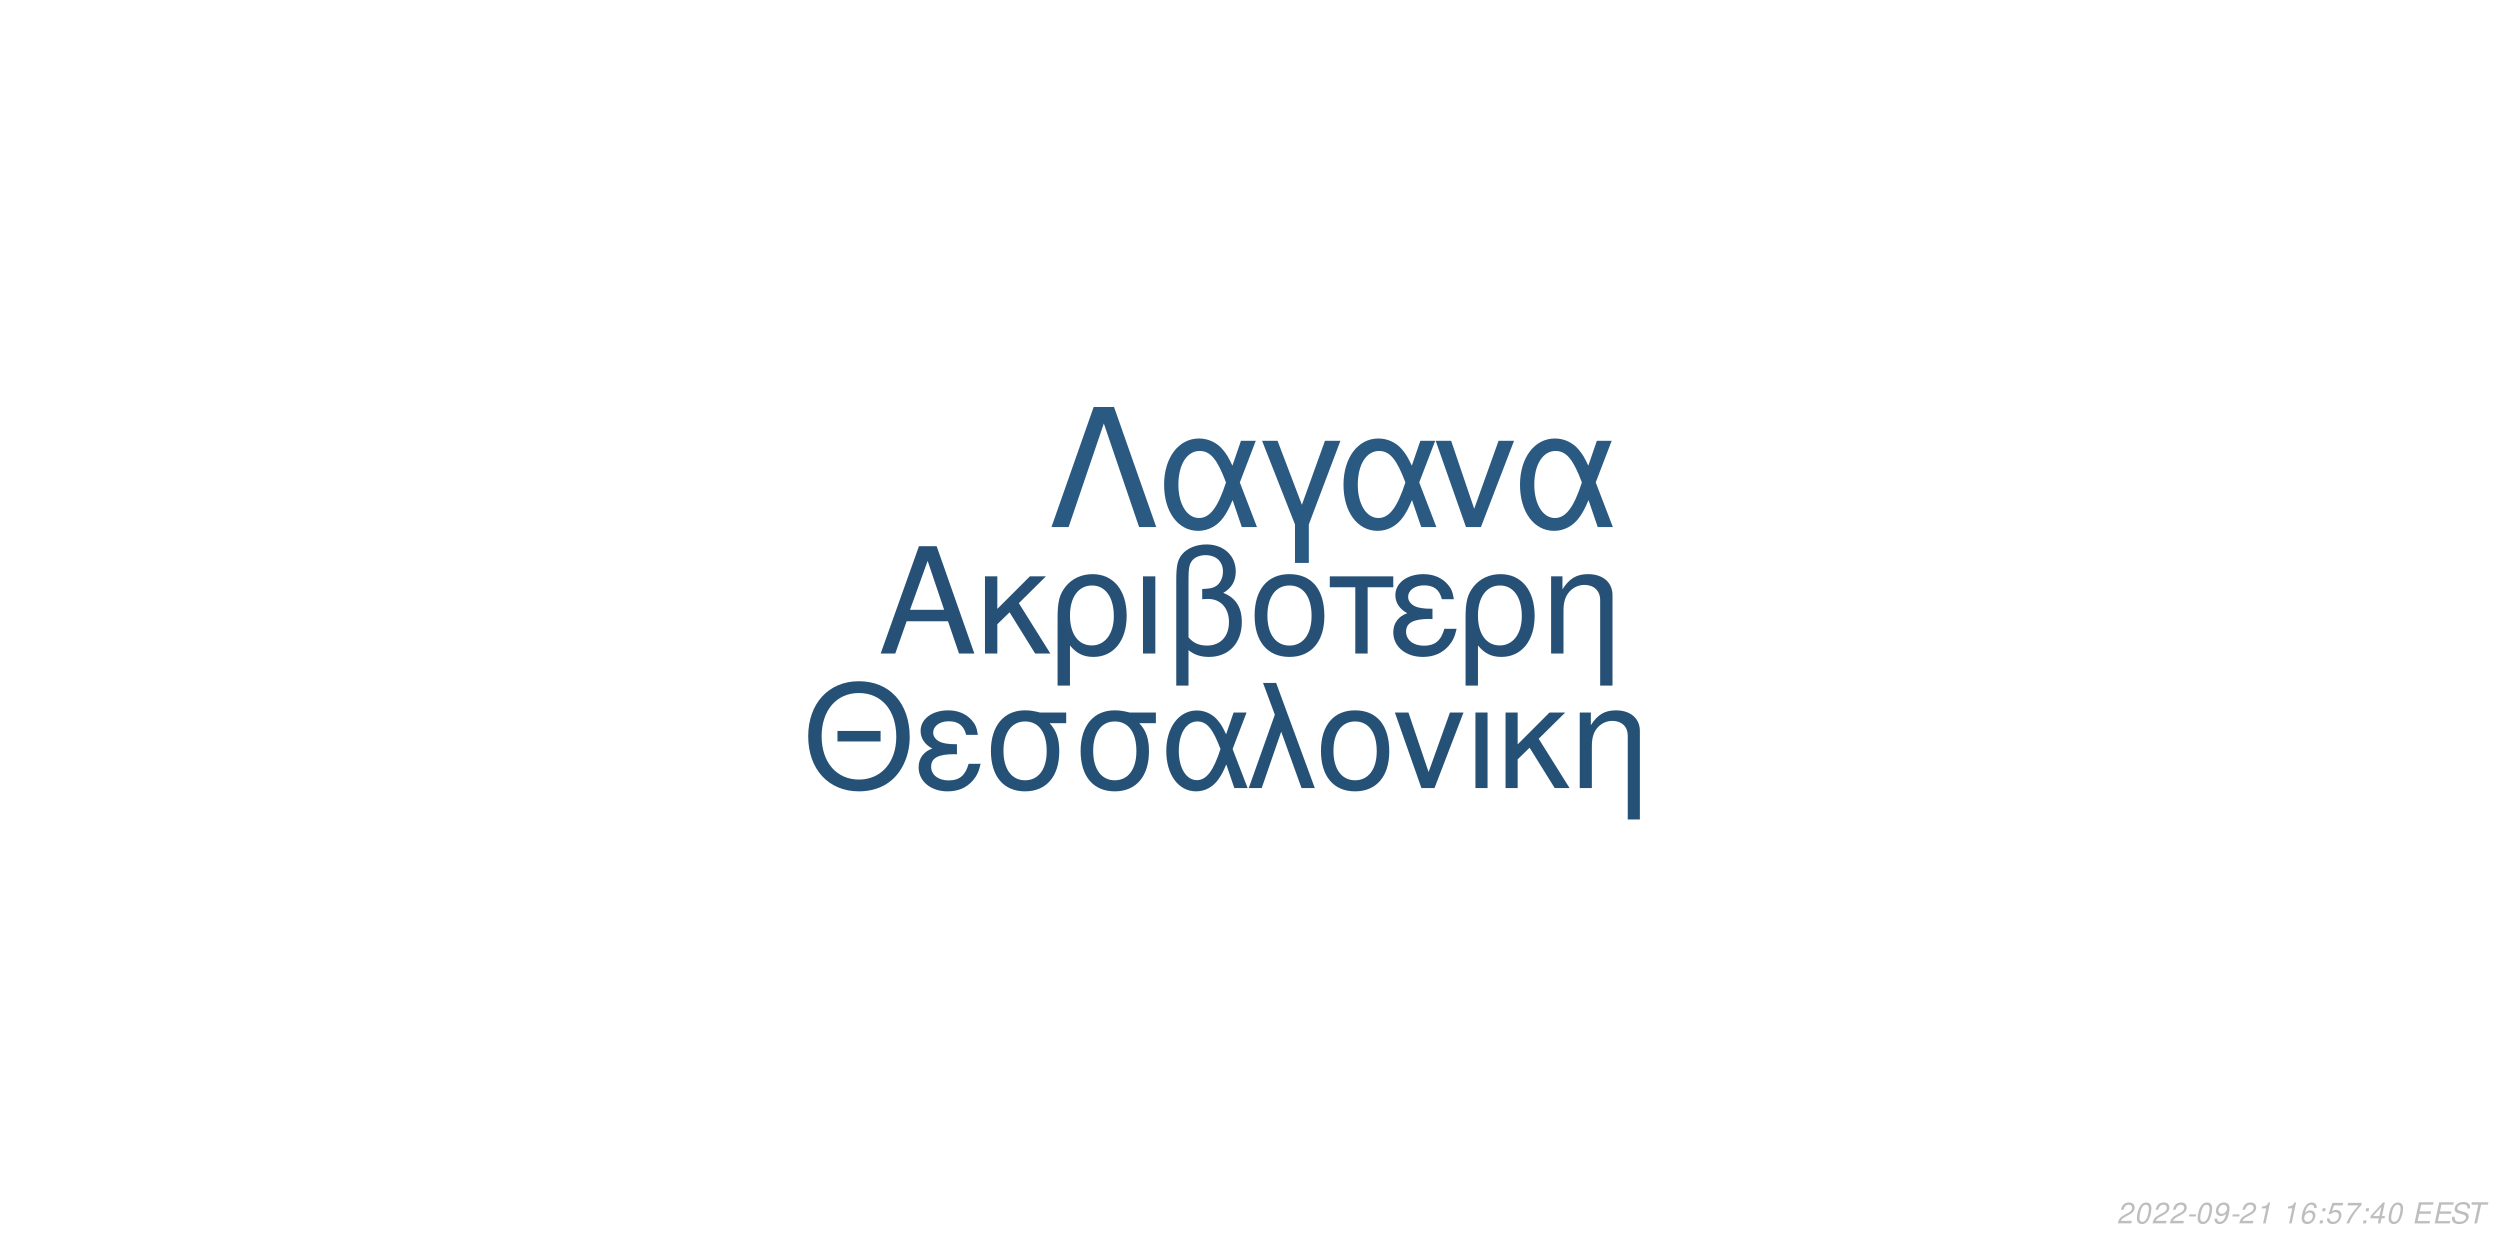
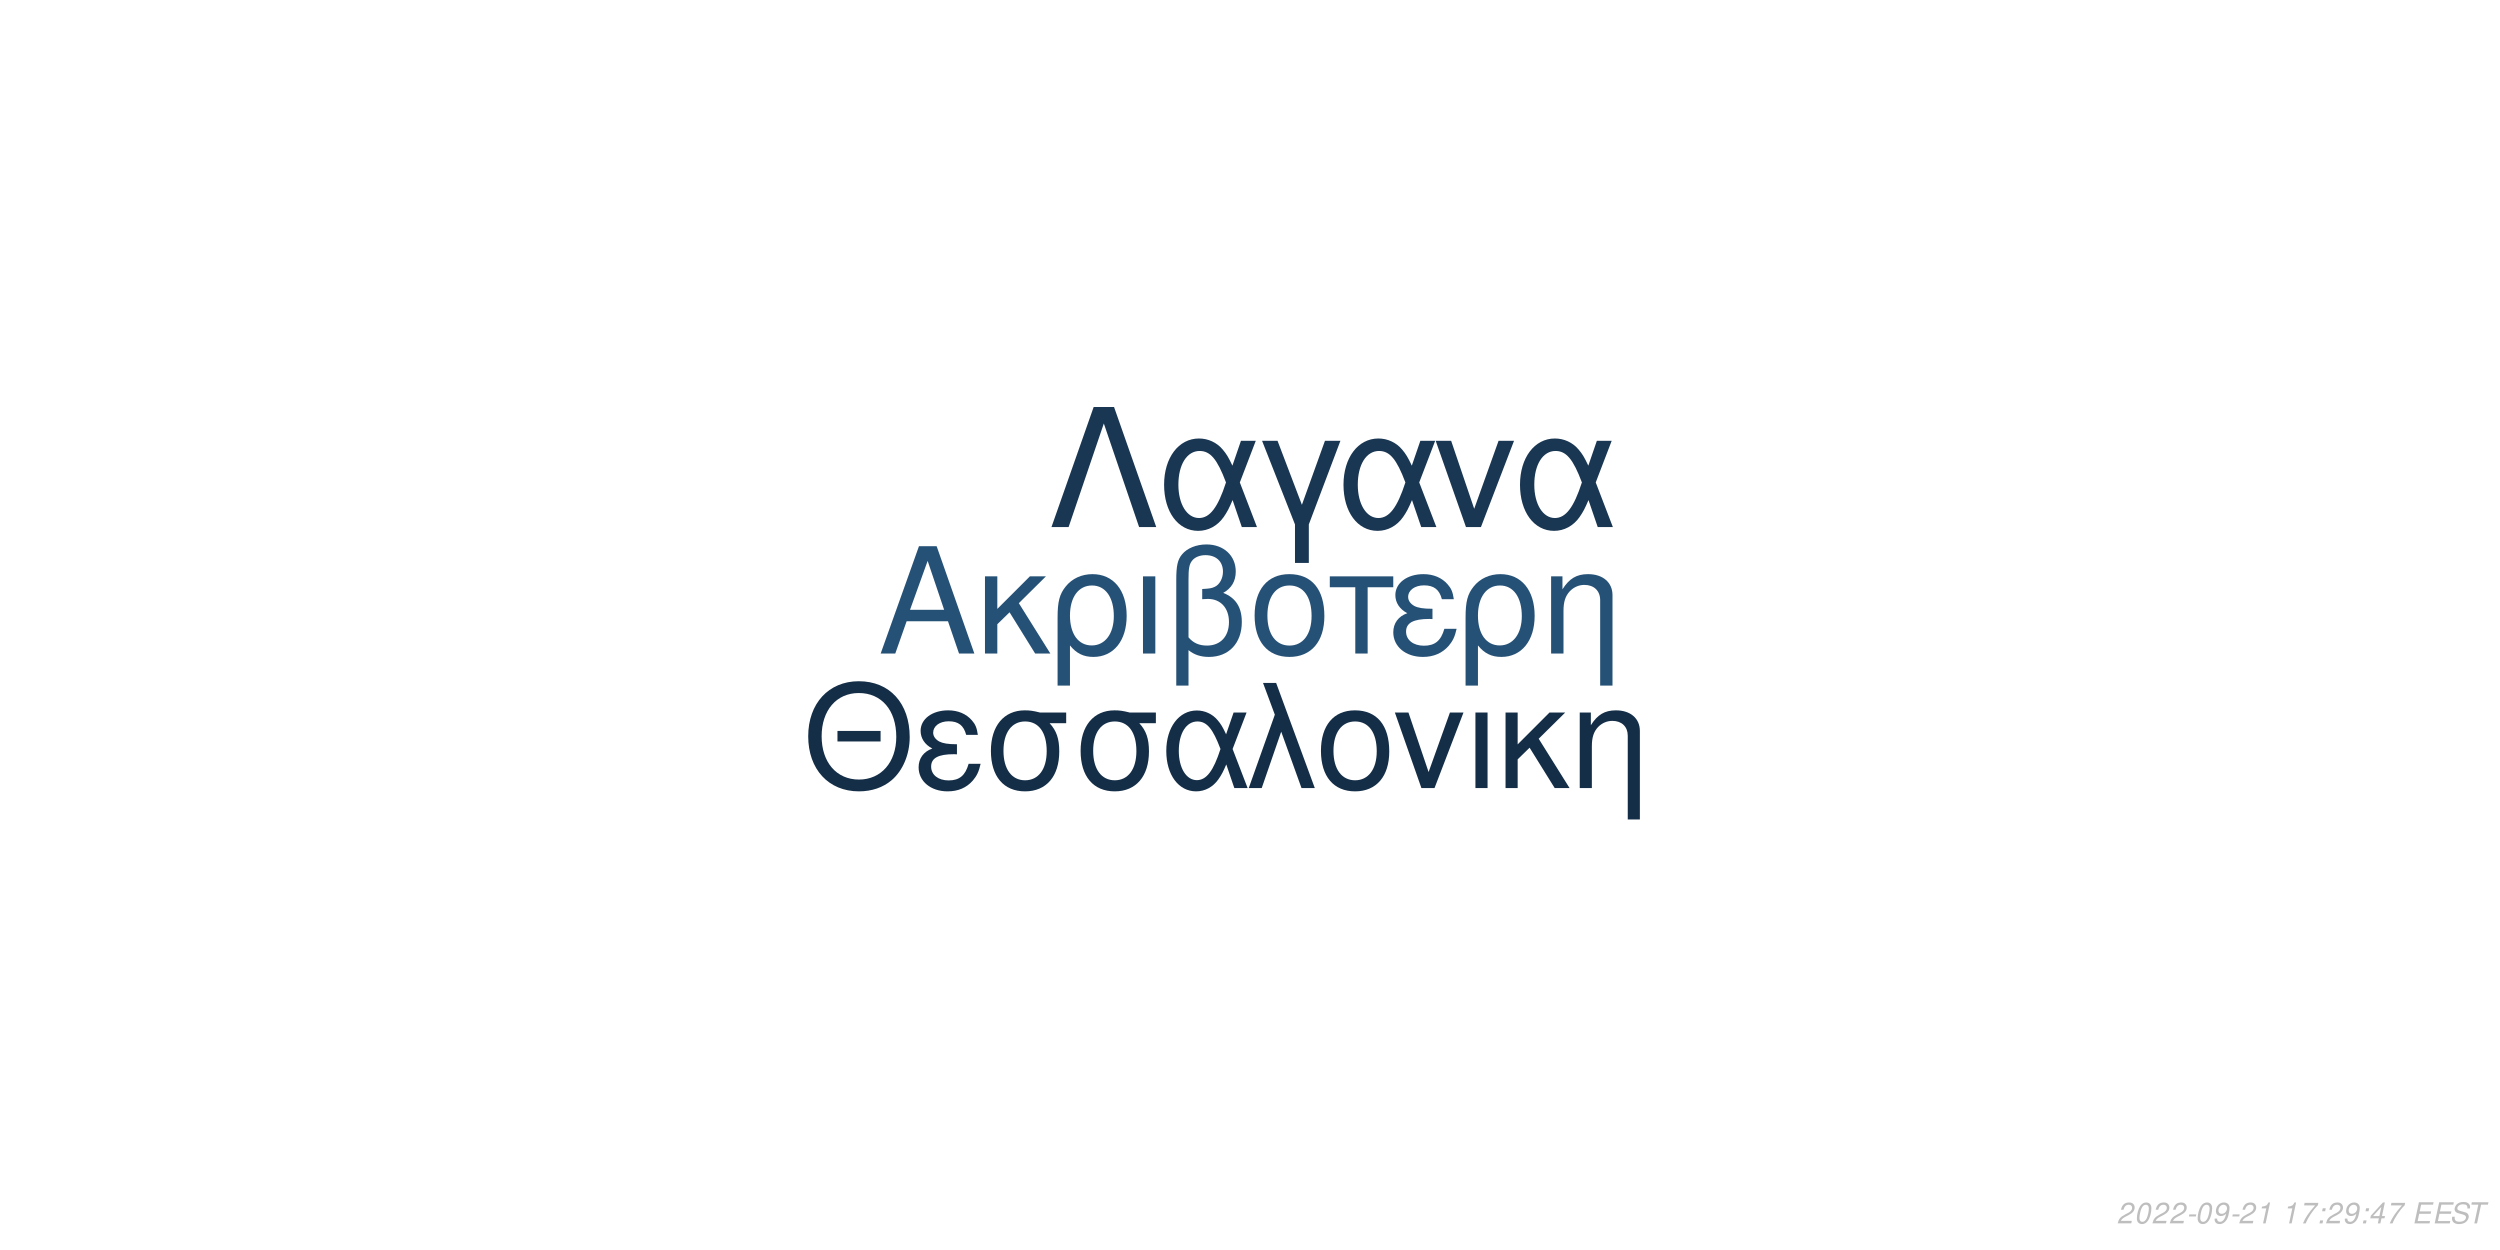
<svg xmlns="http://www.w3.org/2000/svg" xmlns:xlink="http://www.w3.org/1999/xlink" width="864pt" height="432pt" viewBox="0 0 864 432" version="1.1">
  <defs>
    <g>
      <symbol overflow="visible" id="glyph0-0">
        <path style="stroke:none;" d="" />
      </symbol>
      <symbol overflow="visible" id="glyph0-1">
        <path style="stroke:none;" d="M 24.125 -11.141 L 27.938 0 L 33.234 0 L 20.203 -37.094 L 14.094 -37.094 L 0.859 0 L 5.906 0 L 9.828 -11.141 Z M 22.797 -15.109 L 11 -15.109 L 17.094 -32.016 Z M 22.797 -15.109 " />
      </symbol>
      <symbol overflow="visible" id="glyph0-2">
        <path style="stroke:none;" d="M 7.172 -15.422 L 7.172 -26.672 L 2.906 -26.672 L 2.906 0 L 7.172 0 L 7.172 -10.125 L 11.406 -14.25 L 20.25 0 L 25.5 0 L 14.609 -17.406 L 23.969 -26.672 L 18.422 -26.672 Z M 7.172 -15.422 " />
      </symbol>
      <symbol overflow="visible" id="glyph0-3">
        <path style="stroke:none;" d="M 3 11.094 L 7.281 11.094 L 7.281 -2.797 C 9.516 -0.047 11.953 1.172 15.375 1.172 C 22.344 1.172 26.875 -4.422 26.875 -13.031 C 26.875 -21.891 22.297 -27.438 15.062 -27.438 C 11.297 -27.438 7.984 -25.906 5.797 -23.156 C 3.672 -20.516 3 -17.969 3 -12.359 Z M 14.906 -23.516 C 19.547 -23.516 22.438 -19.438 22.438 -12.922 C 22.438 -6.812 19.391 -2.797 14.812 -2.797 C 10.172 -2.797 7.281 -6.766 7.281 -13.125 C 7.281 -19.484 10.234 -23.516 14.906 -23.516 Z M 14.906 -23.516 " />
      </symbol>
      <symbol overflow="visible" id="glyph0-4">
        <path style="stroke:none;" d="M 3.516 0 L 7.781 0 L 7.781 -26.672 L 3.516 -26.672 Z M 3.516 0 " />
      </symbol>
      <symbol overflow="visible" id="glyph0-5">
        <path style="stroke:none;" d="M 4.016 11.094 L 8.25 11.094 L 8.25 -1.172 C 10.172 0.406 12.422 1.172 15.312 1.172 C 22.188 1.172 26.672 -3.609 26.672 -10.891 C 26.672 -15.984 24.578 -19.234 20.25 -20.969 C 23.109 -22.547 24.578 -25.031 24.578 -28.344 C 24.578 -33.844 20.406 -37.703 14.453 -37.703 C 10.938 -37.703 7.734 -36.391 6 -34.25 C 4.484 -32.422 4.016 -30.328 4.016 -25.391 Z M 8.25 -25.656 C 8.25 -29.359 8.5 -30.844 9.469 -32.062 C 10.375 -33.281 12.156 -34 14.094 -34 C 17.812 -34 20.156 -31.812 20.156 -28.297 C 20.156 -25.953 18.984 -23.812 17.297 -23.047 C 16.281 -22.547 15.469 -22.438 12.984 -22.297 L 12.984 -18.781 C 13.734 -18.828 14.344 -18.875 14.969 -18.875 C 19.344 -18.875 22.234 -15.719 22.234 -10.891 C 22.234 -5.906 19.281 -2.75 14.656 -2.75 C 11.953 -2.75 9.922 -3.609 8.25 -5.594 Z M 8.25 -25.656 " />
      </symbol>
      <symbol overflow="visible" id="glyph0-6">
        <path style="stroke:none;" d="M 14.094 -27.438 C 6.562 -27.438 2.094 -22.094 2.094 -13.125 C 2.094 -4.125 6.562 1.172 14.141 1.172 C 21.672 1.172 26.203 -4.172 26.203 -12.922 C 26.203 -22.188 21.828 -27.438 14.094 -27.438 Z M 14.141 -23.516 C 18.938 -23.516 21.781 -19.594 21.781 -12.984 C 21.781 -6.672 18.828 -2.75 14.141 -2.75 C 9.422 -2.75 6.516 -6.672 6.516 -13.125 C 6.516 -19.594 9.422 -23.516 14.141 -23.516 Z M 14.141 -23.516 " />
      </symbol>
      <symbol overflow="visible" id="glyph0-7">
        <path style="stroke:none;" d="M 7.891 0 L 12.156 0 L 12.156 -22.906 L 21.016 -22.906 L 21.016 -26.672 L -0.922 -26.672 L -0.922 -22.906 L 7.891 -22.906 Z M 7.891 0 " />
      </symbol>
      <symbol overflow="visible" id="glyph0-8">
        <path style="stroke:none;" d="M 14.562 -15.469 C 11.344 -15.469 9.562 -15.781 8.297 -16.438 C 6.922 -17.203 6.156 -18.328 6.156 -19.547 C 6.156 -21.891 8.453 -23.562 11.656 -23.562 C 15.062 -23.562 16.953 -22.094 17.812 -18.781 L 21.938 -18.781 C 21.578 -21.266 21.062 -22.5 19.797 -23.922 C 17.812 -26.203 14.906 -27.438 11.453 -27.438 C 5.797 -27.438 1.734 -24.375 1.734 -20.203 C 1.734 -17.609 3.156 -15.375 5.859 -13.938 C 2.797 -12.875 1.016 -10.484 1.016 -7.328 C 1.016 -2.391 5.297 1.172 11.25 1.172 C 14.969 1.172 17.906 -0.109 20.156 -2.641 C 21.578 -4.328 22.297 -5.797 22.906 -8.547 L 18.672 -8.547 C 17.5 -4.422 15.422 -2.703 11.609 -2.703 C 7.938 -2.703 5.438 -4.688 5.438 -7.578 C 5.438 -10.578 7.938 -11.953 13.484 -11.953 C 13.641 -11.953 14.094 -11.953 14.562 -11.906 Z M 14.562 -15.469 " />
      </symbol>
      <symbol overflow="visible" id="glyph0-9">
        <path style="stroke:none;" d="M 3.562 -26.672 L 3.562 0 L 7.844 0 L 7.844 -14.703 C 7.844 -17.906 8.5 -19.891 10.031 -21.531 C 11.406 -22.953 13.188 -23.719 15.062 -23.719 C 18.375 -23.719 20.516 -21.672 20.516 -18.469 L 20.516 11.094 L 24.781 11.094 L 24.781 -20.156 C 24.781 -24.578 21.469 -27.438 16.328 -27.438 C 12.359 -27.438 9.828 -25.906 7.484 -22.188 L 7.484 -26.672 Z M 3.562 -26.672 " />
      </symbol>
      <symbol overflow="visible" id="glyph1-0">
        <path style="stroke:none;" d="" />
      </symbol>
      <symbol overflow="visible" id="glyph1-1">
        <path style="stroke:none;" d="M 26.859 -19.734 L 11.953 -19.734 L 11.953 -16.094 L 26.859 -16.094 Z M 19.328 -36.922 C 8.922 -36.922 1.844 -29.25 1.844 -17.891 C 1.844 -6.484 8.875 1.141 19.391 1.141 C 23.812 1.141 27.703 -0.203 30.641 -2.688 C 34.578 -6.031 36.922 -11.656 36.922 -17.594 C 36.922 -29.297 30 -36.922 19.328 -36.922 Z M 19.328 -32.844 C 27.203 -32.844 32.281 -26.906 32.281 -17.688 C 32.281 -8.922 27.062 -2.938 19.391 -2.938 C 11.609 -2.938 6.484 -8.922 6.484 -17.891 C 6.484 -26.859 11.609 -32.844 19.328 -32.844 Z M 19.328 -32.844 " />
      </symbol>
      <symbol overflow="visible" id="glyph1-2">
        <path style="stroke:none;" d="M 14.25 -15.141 C 11.109 -15.141 9.375 -15.453 8.125 -16.094 C 6.781 -16.844 6.031 -17.938 6.031 -19.141 C 6.031 -21.422 8.266 -23.078 11.406 -23.078 C 14.75 -23.078 16.594 -21.625 17.438 -18.391 L 21.469 -18.391 C 21.125 -20.828 20.625 -22.031 19.391 -23.422 C 17.438 -25.656 14.594 -26.859 11.219 -26.859 C 5.688 -26.859 1.688 -23.875 1.688 -19.781 C 1.688 -17.234 3.094 -15.047 5.734 -13.656 C 2.734 -12.609 1 -10.266 1 -7.172 C 1 -2.344 5.188 1.141 11.016 1.141 C 14.656 1.141 17.547 -0.094 19.734 -2.594 C 21.125 -4.234 21.828 -5.688 22.422 -8.375 L 18.281 -8.375 C 17.141 -4.328 15.094 -2.641 11.359 -2.641 C 7.766 -2.641 5.328 -4.578 5.328 -7.422 C 5.328 -10.359 7.766 -11.703 13.203 -11.703 C 13.359 -11.703 13.797 -11.703 14.25 -11.656 Z M 14.25 -15.141 " />
      </symbol>
      <symbol overflow="visible" id="glyph1-3">
        <path style="stroke:none;" d="M 29 -26.109 L 19.938 -26.109 C 17.594 -26.703 16.438 -26.859 14.703 -26.859 C 7.469 -26.859 2.984 -21.469 2.984 -12.859 C 2.984 -4.031 7.375 1.141 14.797 1.141 C 22.172 1.141 26.609 -4.078 26.609 -12.656 C 26.609 -17.047 25.656 -19.828 23.266 -22.422 L 29 -22.422 Z M 14.797 -23.016 C 19.531 -23.016 22.266 -19.234 22.266 -12.75 C 22.266 -6.531 19.438 -2.688 14.797 -2.688 C 10.172 -2.688 7.328 -6.531 7.328 -12.859 C 7.328 -19.188 10.172 -23.016 14.797 -23.016 Z M 14.797 -23.016 " />
      </symbol>
      <symbol overflow="visible" id="glyph1-4">
        <path style="stroke:none;" d="M 29.344 -26.109 L 24.859 -26.109 L 22.266 -18.578 C 21.125 -21.031 20.484 -22.125 19.328 -23.469 C 17.547 -25.609 14.906 -26.812 12.156 -26.812 C 5.984 -26.812 1.594 -20.984 1.594 -12.812 C 1.594 -4.578 5.828 1.141 11.906 1.141 C 14.953 1.141 17.734 -0.344 19.625 -3.047 C 20.672 -4.531 21.281 -5.688 22.328 -8.172 L 25.109 0 L 29.703 0 L 24.516 -13.5 Z M 20.328 -13.5 C 17.891 -5.922 15.453 -2.734 12.156 -2.734 C 8.516 -2.734 5.922 -6.922 5.922 -12.812 C 5.922 -18.938 8.516 -23.016 12.359 -23.016 C 15.594 -23.016 17.688 -20.531 20.328 -13.5 Z M 20.328 -13.5 " />
      </symbol>
      <symbol overflow="visible" id="glyph1-5">
        <path style="stroke:none;" d="M 1.094 0 L 5.578 0 L 12.312 -19.484 L 19.328 0 L 23.922 0 L 10.562 -36.328 L 6.031 -36.328 L 10.109 -25.359 Z M 1.094 0 " />
      </symbol>
      <symbol overflow="visible" id="glyph1-6">
        <path style="stroke:none;" d="M 13.797 -26.859 C 6.422 -26.859 2.047 -21.625 2.047 -12.859 C 2.047 -4.031 6.422 1.141 13.859 1.141 C 21.234 1.141 25.656 -4.078 25.656 -12.656 C 25.656 -21.719 21.375 -26.859 13.797 -26.859 Z M 13.859 -23.016 C 18.531 -23.016 21.328 -19.188 21.328 -12.703 C 21.328 -6.531 18.438 -2.688 13.859 -2.688 C 9.219 -2.688 6.375 -6.531 6.375 -12.859 C 6.375 -19.188 9.219 -23.016 13.859 -23.016 Z M 13.859 -23.016 " />
      </symbol>
      <symbol overflow="visible" id="glyph1-7">
        <path style="stroke:none;" d="M 14.297 0 L 24.312 -26.109 L 19.625 -26.109 L 12.25 -5.531 L 5.281 -26.109 L 0.594 -26.109 L 9.766 0 Z M 14.297 0 " />
      </symbol>
      <symbol overflow="visible" id="glyph1-8">
        <path style="stroke:none;" d="M 3.438 0 L 7.625 0 L 7.625 -26.109 L 3.438 -26.109 Z M 3.438 0 " />
      </symbol>
      <symbol overflow="visible" id="glyph1-9">
        <path style="stroke:none;" d="M 7.031 -15.094 L 7.031 -26.109 L 2.844 -26.109 L 2.844 0 L 7.031 0 L 7.031 -9.922 L 11.156 -13.953 L 19.828 0 L 24.969 0 L 14.297 -17.047 L 23.469 -26.109 L 18.031 -26.109 Z M 7.031 -15.094 " />
      </symbol>
      <symbol overflow="visible" id="glyph1-10">
        <path style="stroke:none;" d="M 3.484 -26.109 L 3.484 0 L 7.672 0 L 7.672 -14.406 C 7.672 -17.547 8.328 -19.484 9.812 -21.078 C 11.156 -22.469 12.906 -23.219 14.75 -23.219 C 17.984 -23.219 20.078 -21.234 20.078 -18.094 L 20.078 10.859 L 24.266 10.859 L 24.266 -19.734 C 24.266 -24.062 21.031 -26.859 16 -26.859 C 12.109 -26.859 9.609 -25.359 7.328 -21.719 L 7.328 -26.109 Z M 3.484 -26.109 " />
      </symbol>
      <symbol overflow="visible" id="glyph2-0">
        <path style="stroke:none;" d="" />
      </symbol>
      <symbol overflow="visible" id="glyph2-1">
        <path style="stroke:none;" d="M 22.531 -41.484 L 15.484 -41.484 L 0.906 0 L 6.828 0 L 19 -35.797 L 31.188 0 L 37.109 0 Z M 22.531 -41.484 " />
      </symbol>
      <symbol overflow="visible" id="glyph2-2">
        <path style="stroke:none;" d="M 33.516 -29.812 L 28.391 -29.812 L 25.438 -21.219 C 24.125 -24.016 23.391 -25.266 22.078 -26.797 C 20.031 -29.25 17.016 -30.609 13.891 -30.609 C 6.828 -30.609 1.828 -23.953 1.828 -14.625 C 1.828 -5.234 6.656 1.312 13.594 1.312 C 17.078 1.312 20.266 -0.391 22.422 -3.469 C 23.609 -5.172 24.297 -6.484 25.5 -9.328 L 28.688 0 L 33.922 0 L 28 -15.422 Z M 23.219 -15.422 C 20.422 -6.766 17.641 -3.125 13.891 -3.125 C 9.734 -3.125 6.766 -7.906 6.766 -14.625 C 6.766 -21.625 9.734 -26.297 14.109 -26.297 C 17.812 -26.297 20.203 -23.453 23.219 -15.422 Z M 23.219 -15.422 " />
      </symbol>
      <symbol overflow="visible" id="glyph2-3">
        <path style="stroke:none;" d="M 12.062 12.406 L 16.844 12.406 L 16.844 -0.906 L 27.766 -29.812 L 22.422 -29.812 L 14.453 -7.688 L 6.031 -29.812 L 0.688 -29.812 L 12.062 -0.906 Z M 12.062 12.406 " />
      </symbol>
      <symbol overflow="visible" id="glyph2-4">
        <path style="stroke:none;" d="M 16.328 0 L 27.766 -29.812 L 22.422 -29.812 L 14 -6.312 L 6.031 -29.812 L 0.688 -29.812 L 11.156 0 Z M 16.328 0 " />
      </symbol>
      <symbol overflow="visible" id="glyph3-0">
        <path style="stroke:none;" d="" />
      </symbol>
      <symbol overflow="visible" id="glyph3-1">
        <path style="stroke:none;" d="M 5.234 -0.875 L 1.469 -0.875 C 1.641 -1.375 2.203 -1.891 3.109 -2.344 L 4.234 -2.938 C 5.562 -3.625 6.219 -4.469 6.219 -5.484 C 6.219 -5.938 6.062 -6.359 5.797 -6.656 C 5.469 -7.047 4.984 -7.234 4.312 -7.234 C 2.766 -7.234 1.891 -6.453 1.484 -4.734 L 2.375 -4.734 C 2.484 -5.188 2.609 -5.484 2.797 -5.75 C 3.094 -6.203 3.609 -6.453 4.188 -6.453 C 4.891 -6.453 5.344 -6.031 5.344 -5.375 C 5.344 -4.703 4.859 -4.094 4.016 -3.656 L 2.984 -3.125 C 1.234 -2.188 0.797 -1.656 0.344 -0.016 L 5.047 -0.016 Z M 5.234 -0.875 " />
      </symbol>
      <symbol overflow="visible" id="glyph3-2">
        <path style="stroke:none;" d="M 4.203 -7.234 C 3.375 -7.234 2.688 -6.812 2.125 -5.984 C 1.484 -5.047 0.984 -3.188 0.984 -1.734 C 0.984 -1.109 1.172 -0.562 1.484 -0.266 C 1.797 0.047 2.281 0.234 2.766 0.234 C 3.625 0.234 4.281 -0.156 4.859 -1.016 C 5.516 -1.953 6 -3.797 6 -5.266 C 6 -6.5 5.328 -7.234 4.203 -7.234 Z M 4.094 -6.453 C 4.734 -6.453 5.125 -5.984 5.125 -5.156 C 5.125 -4.203 4.781 -2.625 4.406 -1.812 C 3.984 -0.938 3.516 -0.547 2.875 -0.547 C 2.25 -0.547 1.875 -1.031 1.875 -1.828 C 1.875 -2.797 2.203 -4.344 2.594 -5.203 C 2.984 -6.047 3.453 -6.453 4.094 -6.453 Z M 4.094 -6.453 " />
      </symbol>
      <symbol overflow="visible" id="glyph3-3">
        <path style="stroke:none;" d="M 3.516 -3.125 L 1.125 -3.125 L 0.969 -2.406 L 3.359 -2.406 Z M 3.516 -3.125 " />
      </symbol>
      <symbol overflow="visible" id="glyph3-4">
        <path style="stroke:none;" d="M 0.844 -1.656 C 0.844 -1.547 0.844 -1.438 0.844 -1.375 C 0.844 -0.406 1.531 0.234 2.578 0.234 C 3.203 0.234 3.766 0.016 4.297 -0.438 C 4.938 -1 5.312 -1.656 5.594 -2.719 C 5.844 -3.672 6.016 -4.766 6.016 -5.375 C 6.016 -5.844 5.844 -6.328 5.547 -6.656 C 5.203 -7.031 4.703 -7.234 4.062 -7.234 C 2.516 -7.234 1.297 -5.938 1.297 -4.266 C 1.297 -3.203 1.984 -2.547 3.047 -2.547 C 3.484 -2.547 3.953 -2.672 4.281 -2.891 C 4.406 -2.984 4.547 -3.078 4.828 -3.344 C 4.438 -1.484 3.703 -0.547 2.703 -0.547 C 2.109 -0.547 1.719 -0.938 1.719 -1.547 L 1.719 -1.656 Z M 3.953 -6.453 C 4.625 -6.453 5.141 -5.953 5.141 -5.281 C 5.141 -4.188 4.312 -3.312 3.297 -3.312 C 2.594 -3.312 2.172 -3.734 2.172 -4.453 C 2.172 -5.562 2.984 -6.453 3.953 -6.453 Z M 3.953 -6.453 " />
      </symbol>
      <symbol overflow="visible" id="glyph3-5">
        <path style="stroke:none;" d="M 3.703 -5.188 L 2.594 0 L 3.469 0 L 5.016 -7.234 L 4.438 -7.234 C 3.906 -6.156 3.688 -6.016 2.234 -5.812 L 2.109 -5.188 Z M 3.703 -5.188 " />
      </symbol>
      <symbol overflow="visible" id="glyph3-6">
        <path style="stroke:none;" d="" />
      </symbol>
      <symbol overflow="visible" id="glyph3-7">
-         <path style="stroke:none;" d="M 6.125 -5.344 L 6.141 -5.625 C 6.141 -6.609 5.453 -7.234 4.391 -7.234 C 3.438 -7.234 2.641 -6.719 2.016 -5.703 C 1.422 -4.781 0.938 -2.953 0.938 -1.688 C 0.938 -0.516 1.688 0.234 2.859 0.234 C 3.703 0.234 4.438 -0.156 5 -0.875 C 5.406 -1.422 5.672 -2.156 5.672 -2.766 C 5.672 -3.812 4.969 -4.5 3.906 -4.5 C 3.234 -4.5 2.672 -4.234 2.094 -3.625 C 2.406 -5.375 3.234 -6.453 4.25 -6.453 C 4.703 -6.453 5.062 -6.234 5.172 -5.844 C 5.203 -5.719 5.234 -5.578 5.25 -5.344 Z M 3.656 -3.734 C 4.344 -3.734 4.797 -3.281 4.797 -2.625 C 4.797 -1.469 3.984 -0.547 2.984 -0.547 C 2.297 -0.547 1.812 -1.047 1.812 -1.766 C 1.812 -2.859 2.625 -3.734 3.656 -3.734 Z M 3.656 -3.734 " />
+         <path style="stroke:none;" d="M 6.703 -7.094 L 1.953 -7.094 L 1.766 -6.219 L 5.594 -6.219 C 3.344 -3.688 2.266 -2.109 1.375 0 L 2.344 0 C 3.031 -1.906 4.828 -4.594 6.547 -6.281 Z M 6.703 -7.094 " />
      </symbol>
      <symbol overflow="visible" id="glyph3-8">
        <path style="stroke:none;" d="M 2.359 -1.031 L 1.312 -1.031 L 1.094 0 L 2.141 0 Z M 3.266 -5.234 L 2.219 -5.234 L 2 -4.203 L 3.047 -4.203 Z M 3.266 -5.234 " />
      </symbol>
      <symbol overflow="visible" id="glyph3-9">
-         <path style="stroke:none;" d="M 6.297 -7.094 L 2.594 -7.094 L 1.234 -3.234 L 2.047 -3.234 C 2.656 -3.766 2.938 -3.906 3.531 -3.906 C 4.328 -3.906 4.797 -3.453 4.797 -2.688 C 4.797 -1.438 3.969 -0.547 2.828 -0.547 C 2.031 -0.547 1.609 -0.938 1.578 -1.734 L 0.703 -1.734 L 0.703 -1.516 C 0.703 -0.938 0.844 -0.547 1.188 -0.266 C 1.562 0.062 2.078 0.234 2.703 0.234 C 3.656 0.234 4.391 -0.156 4.984 -0.922 C 5.422 -1.5 5.672 -2.234 5.672 -2.953 C 5.672 -4 4.938 -4.672 3.812 -4.672 C 3.328 -4.672 2.906 -4.547 2.406 -4.234 L 3.109 -6.219 L 6.109 -6.219 Z M 6.297 -7.094 " />
+         <path style="stroke:none;" d="M 3.625 -1.75 L 3.266 0 L 4.141 0 L 4.516 -1.75 L 5.562 -1.75 L 5.734 -2.531 L 4.688 -2.531 L 5.688 -7.234 L 5.016 -7.234 L 0.844 -2.672 L 0.641 -1.75 Z M 3.797 -2.531 L 1.594 -2.531 L 4.469 -5.703 Z M 3.797 -2.531 " />
      </symbol>
      <symbol overflow="visible" id="glyph3-10">
-         <path style="stroke:none;" d="M 6.703 -7.094 L 1.953 -7.094 L 1.766 -6.219 L 5.594 -6.219 C 3.344 -3.688 2.266 -2.109 1.375 0 L 2.344 0 C 3.031 -1.906 4.828 -4.594 6.547 -6.281 Z M 6.703 -7.094 " />
+         <path style="stroke:none;" d="M 2.547 -3.312 L 6.5 -3.312 L 6.688 -4.141 L 2.719 -4.141 L 3.219 -6.469 L 7.344 -6.469 L 7.516 -7.297 L 2.453 -7.297 L 0.906 0 L 6.125 0 L 6.297 -0.812 L 2.016 -0.812 Z M 2.547 -3.312 " />
      </symbol>
      <symbol overflow="visible" id="glyph3-11">
-         <path style="stroke:none;" d="M 3.625 -1.75 L 3.266 0 L 4.141 0 L 4.516 -1.75 L 5.562 -1.75 L 5.734 -2.531 L 4.688 -2.531 L 5.688 -7.234 L 5.016 -7.234 L 0.844 -2.672 L 0.641 -1.75 Z M 3.797 -2.531 L 1.594 -2.531 L 4.469 -5.703 Z M 3.797 -2.531 " />
+         <path style="stroke:none;" d="M 7.062 -5.156 C 7.125 -5.438 7.141 -5.562 7.141 -5.703 C 7.141 -6.156 6.938 -6.594 6.594 -6.891 C 6.188 -7.25 5.656 -7.406 4.875 -7.406 C 3.844 -7.406 3.047 -7.125 2.5 -6.562 C 2.094 -6.141 1.781 -5.438 1.781 -4.922 C 1.781 -4.297 2.219 -3.766 2.891 -3.562 L 4.594 -3.094 C 5.406 -2.859 5.734 -2.578 5.734 -2.094 C 5.734 -1.781 5.547 -1.406 5.266 -1.141 C 4.844 -0.766 4.266 -0.578 3.453 -0.578 C 2.328 -0.578 1.812 -0.984 1.812 -1.906 C 1.812 -2.047 1.812 -2.125 1.844 -2.312 L 0.984 -2.312 C 0.906 -2.062 0.891 -1.906 0.891 -1.688 C 0.891 -0.484 1.797 0.234 3.297 0.234 C 4.359 0.234 5.234 -0.062 5.812 -0.609 C 6.344 -1.078 6.688 -1.797 6.688 -2.375 C 6.688 -2.641 6.609 -2.906 6.453 -3.156 C 6.234 -3.5 5.938 -3.703 5.469 -3.828 L 3.75 -4.312 C 2.984 -4.547 2.734 -4.734 2.734 -5.188 C 2.734 -5.547 2.875 -5.844 3.188 -6.109 C 3.547 -6.438 4.031 -6.594 4.703 -6.594 C 5.266 -6.594 5.688 -6.484 5.906 -6.297 C 6.094 -6.125 6.219 -5.797 6.219 -5.516 C 6.219 -5.422 6.203 -5.344 6.188 -5.156 Z M 7.062 -5.156 " />
      </symbol>
      <symbol overflow="visible" id="glyph3-12">
-         <path style="stroke:none;" d="M 2.547 -3.312 L 6.5 -3.312 L 6.688 -4.141 L 2.719 -4.141 L 3.219 -6.469 L 7.344 -6.469 L 7.516 -7.297 L 2.453 -7.297 L 0.906 0 L 6.125 0 L 6.297 -0.812 L 2.016 -0.812 Z M 2.547 -3.312 " />
-       </symbol>
-       <symbol overflow="visible" id="glyph3-13">
-         <path style="stroke:none;" d="M 7.062 -5.156 C 7.125 -5.438 7.141 -5.562 7.141 -5.703 C 7.141 -6.156 6.938 -6.594 6.594 -6.891 C 6.188 -7.25 5.656 -7.406 4.875 -7.406 C 3.844 -7.406 3.047 -7.125 2.5 -6.562 C 2.094 -6.141 1.781 -5.438 1.781 -4.922 C 1.781 -4.297 2.219 -3.766 2.891 -3.562 L 4.594 -3.094 C 5.406 -2.859 5.734 -2.578 5.734 -2.094 C 5.734 -1.781 5.547 -1.406 5.266 -1.141 C 4.844 -0.766 4.266 -0.578 3.453 -0.578 C 2.328 -0.578 1.812 -0.984 1.812 -1.906 C 1.812 -2.047 1.812 -2.125 1.844 -2.312 L 0.984 -2.312 C 0.906 -2.062 0.891 -1.906 0.891 -1.688 C 0.891 -0.484 1.797 0.234 3.297 0.234 C 4.359 0.234 5.234 -0.062 5.812 -0.609 C 6.344 -1.078 6.688 -1.797 6.688 -2.375 C 6.688 -2.641 6.609 -2.906 6.453 -3.156 C 6.234 -3.5 5.938 -3.703 5.469 -3.828 L 3.75 -4.312 C 2.984 -4.547 2.734 -4.734 2.734 -5.188 C 2.734 -5.547 2.875 -5.844 3.188 -6.109 C 3.547 -6.438 4.031 -6.594 4.703 -6.594 C 5.266 -6.594 5.688 -6.484 5.906 -6.297 C 6.094 -6.125 6.219 -5.797 6.219 -5.516 C 6.219 -5.422 6.203 -5.344 6.188 -5.156 Z M 7.062 -5.156 " />
-       </symbol>
-       <symbol overflow="visible" id="glyph3-14">
        <path style="stroke:none;" d="M 4.938 -6.469 L 7.312 -6.469 L 7.484 -7.297 L 1.75 -7.297 L 1.578 -6.469 L 3.984 -6.469 L 2.609 0 L 3.547 0 Z M 4.938 -6.469 " />
      </symbol>
    </g>
  </defs>
  <g id="surface1">
    <rect x="0" y="0" width="864" height="432" style="fill:rgb(100%,100%,100%);fill-opacity:1;stroke:none;" />
-     <g style="fill:rgb(14.902%,31.373%,45.882%);fill-opacity:1;">
+     <g style="fill:rgb(14.902%,31.765%,46.667%);fill-opacity:1;">
      <use xlink:href="#glyph0-1" x="303.5" y="225.861" />
      <use xlink:href="#glyph0-2" x="337.5" y="225.861" />
      <use xlink:href="#glyph0-3" x="362.5" y="225.861" />
      <use xlink:href="#glyph0-4" x="391.5" y="225.861" />
      <use xlink:href="#glyph0-5" x="402.5" y="225.861" />
      <use xlink:href="#glyph0-6" x="431.5" y="225.861" />
      <use xlink:href="#glyph0-7" x="460.5" y="225.861" />
      <use xlink:href="#glyph0-8" x="480.5" y="225.861" />
      <use xlink:href="#glyph0-3" x="503.5" y="225.861" />
      <use xlink:href="#glyph0-9" x="532.5" y="225.861" />
    </g>
-     <g style="fill:rgb(14.902%,31.765%,46.275%);fill-opacity:1;">
+     <g style="fill:rgb(7.843%,18.039%,27.843%);fill-opacity:1;">
      <use xlink:href="#glyph1-1" x="277.473" y="272.354" />
      <use xlink:href="#glyph1-2" x="316.473" y="272.354" />
      <use xlink:href="#glyph1-3" x="339.473" y="272.354" />
      <use xlink:href="#glyph1-3" x="370.473" y="272.354" />
      <use xlink:href="#glyph1-4" x="401.473" y="272.354" />
      <use xlink:href="#glyph1-5" x="430.473" y="272.354" />
      <use xlink:href="#glyph1-6" x="454.473" y="272.354" />
      <use xlink:href="#glyph1-7" x="481.473" y="272.354" />
      <use xlink:href="#glyph1-8" x="506.473" y="272.354" />
      <use xlink:href="#glyph1-9" x="517.473" y="272.354" />
      <use xlink:href="#glyph1-10" x="542.473" y="272.354" />
    </g>
-     <g style="fill:rgb(16.471%,34.902%,50.588%);fill-opacity:1;">
+     <g style="fill:rgb(9.804%,21.176%,32.157%);fill-opacity:1;">
      <use xlink:href="#glyph2-1" x="362.484" y="182.152" />
      <use xlink:href="#glyph2-2" x="400.484" y="182.152" />
      <use xlink:href="#glyph2-3" x="435.484" y="182.152" />
      <use xlink:href="#glyph2-2" x="462.484" y="182.152" />
      <use xlink:href="#glyph2-4" x="495.484" y="182.152" />
      <use xlink:href="#glyph2-2" x="523.484" y="182.152" />
    </g>
    <g style="fill:rgb(74.51%,74.51%,74.51%);fill-opacity:1;">
      <use xlink:href="#glyph3-1" x="731.52" y="422.81" />
      <use xlink:href="#glyph3-2" x="737.52" y="422.81" />
      <use xlink:href="#glyph3-1" x="743.52" y="422.81" />
      <use xlink:href="#glyph3-1" x="749.52" y="422.81" />
      <use xlink:href="#glyph3-3" x="755.52" y="422.81" />
      <use xlink:href="#glyph3-2" x="758.52" y="422.81" />
      <use xlink:href="#glyph3-4" x="764.52" y="422.81" />
      <use xlink:href="#glyph3-3" x="770.52" y="422.81" />
      <use xlink:href="#glyph3-1" x="773.52" y="422.81" />
      <use xlink:href="#glyph3-5" x="779.52" y="422.81" />
      <use xlink:href="#glyph3-6" x="785.52" y="422.81" />
      <use xlink:href="#glyph3-5" x="788.52" y="422.81" />
      <use xlink:href="#glyph3-7" x="794.52" y="422.81" />
      <use xlink:href="#glyph3-8" x="800.52" y="422.81" />
-       <use xlink:href="#glyph3-9" x="803.52" y="422.81" />
-       <use xlink:href="#glyph3-10" x="809.52" y="422.81" />
+       <use xlink:href="#glyph3-1" x="803.52" y="422.81" />
+       <use xlink:href="#glyph3-4" x="809.52" y="422.81" />
      <use xlink:href="#glyph3-8" x="815.52" y="422.81" />
-       <use xlink:href="#glyph3-11" x="818.52" y="422.81" />
-       <use xlink:href="#glyph3-2" x="824.52" y="422.81" />
+       <use xlink:href="#glyph3-9" x="818.52" y="422.81" />
+       <use xlink:href="#glyph3-7" x="824.52" y="422.81" />
      <use xlink:href="#glyph3-6" x="830.52" y="422.81" />
-       <use xlink:href="#glyph3-12" x="833.52" y="422.81" />
-       <use xlink:href="#glyph3-12" x="840.52" y="422.81" />
-       <use xlink:href="#glyph3-13" x="846.52" y="422.81" />
-       <use xlink:href="#glyph3-14" x="852.52" y="422.81" />
+       <use xlink:href="#glyph3-10" x="833.52" y="422.81" />
+       <use xlink:href="#glyph3-10" x="840.52" y="422.81" />
+       <use xlink:href="#glyph3-11" x="846.52" y="422.81" />
+       <use xlink:href="#glyph3-12" x="852.52" y="422.81" />
    </g>
  </g>
</svg>
